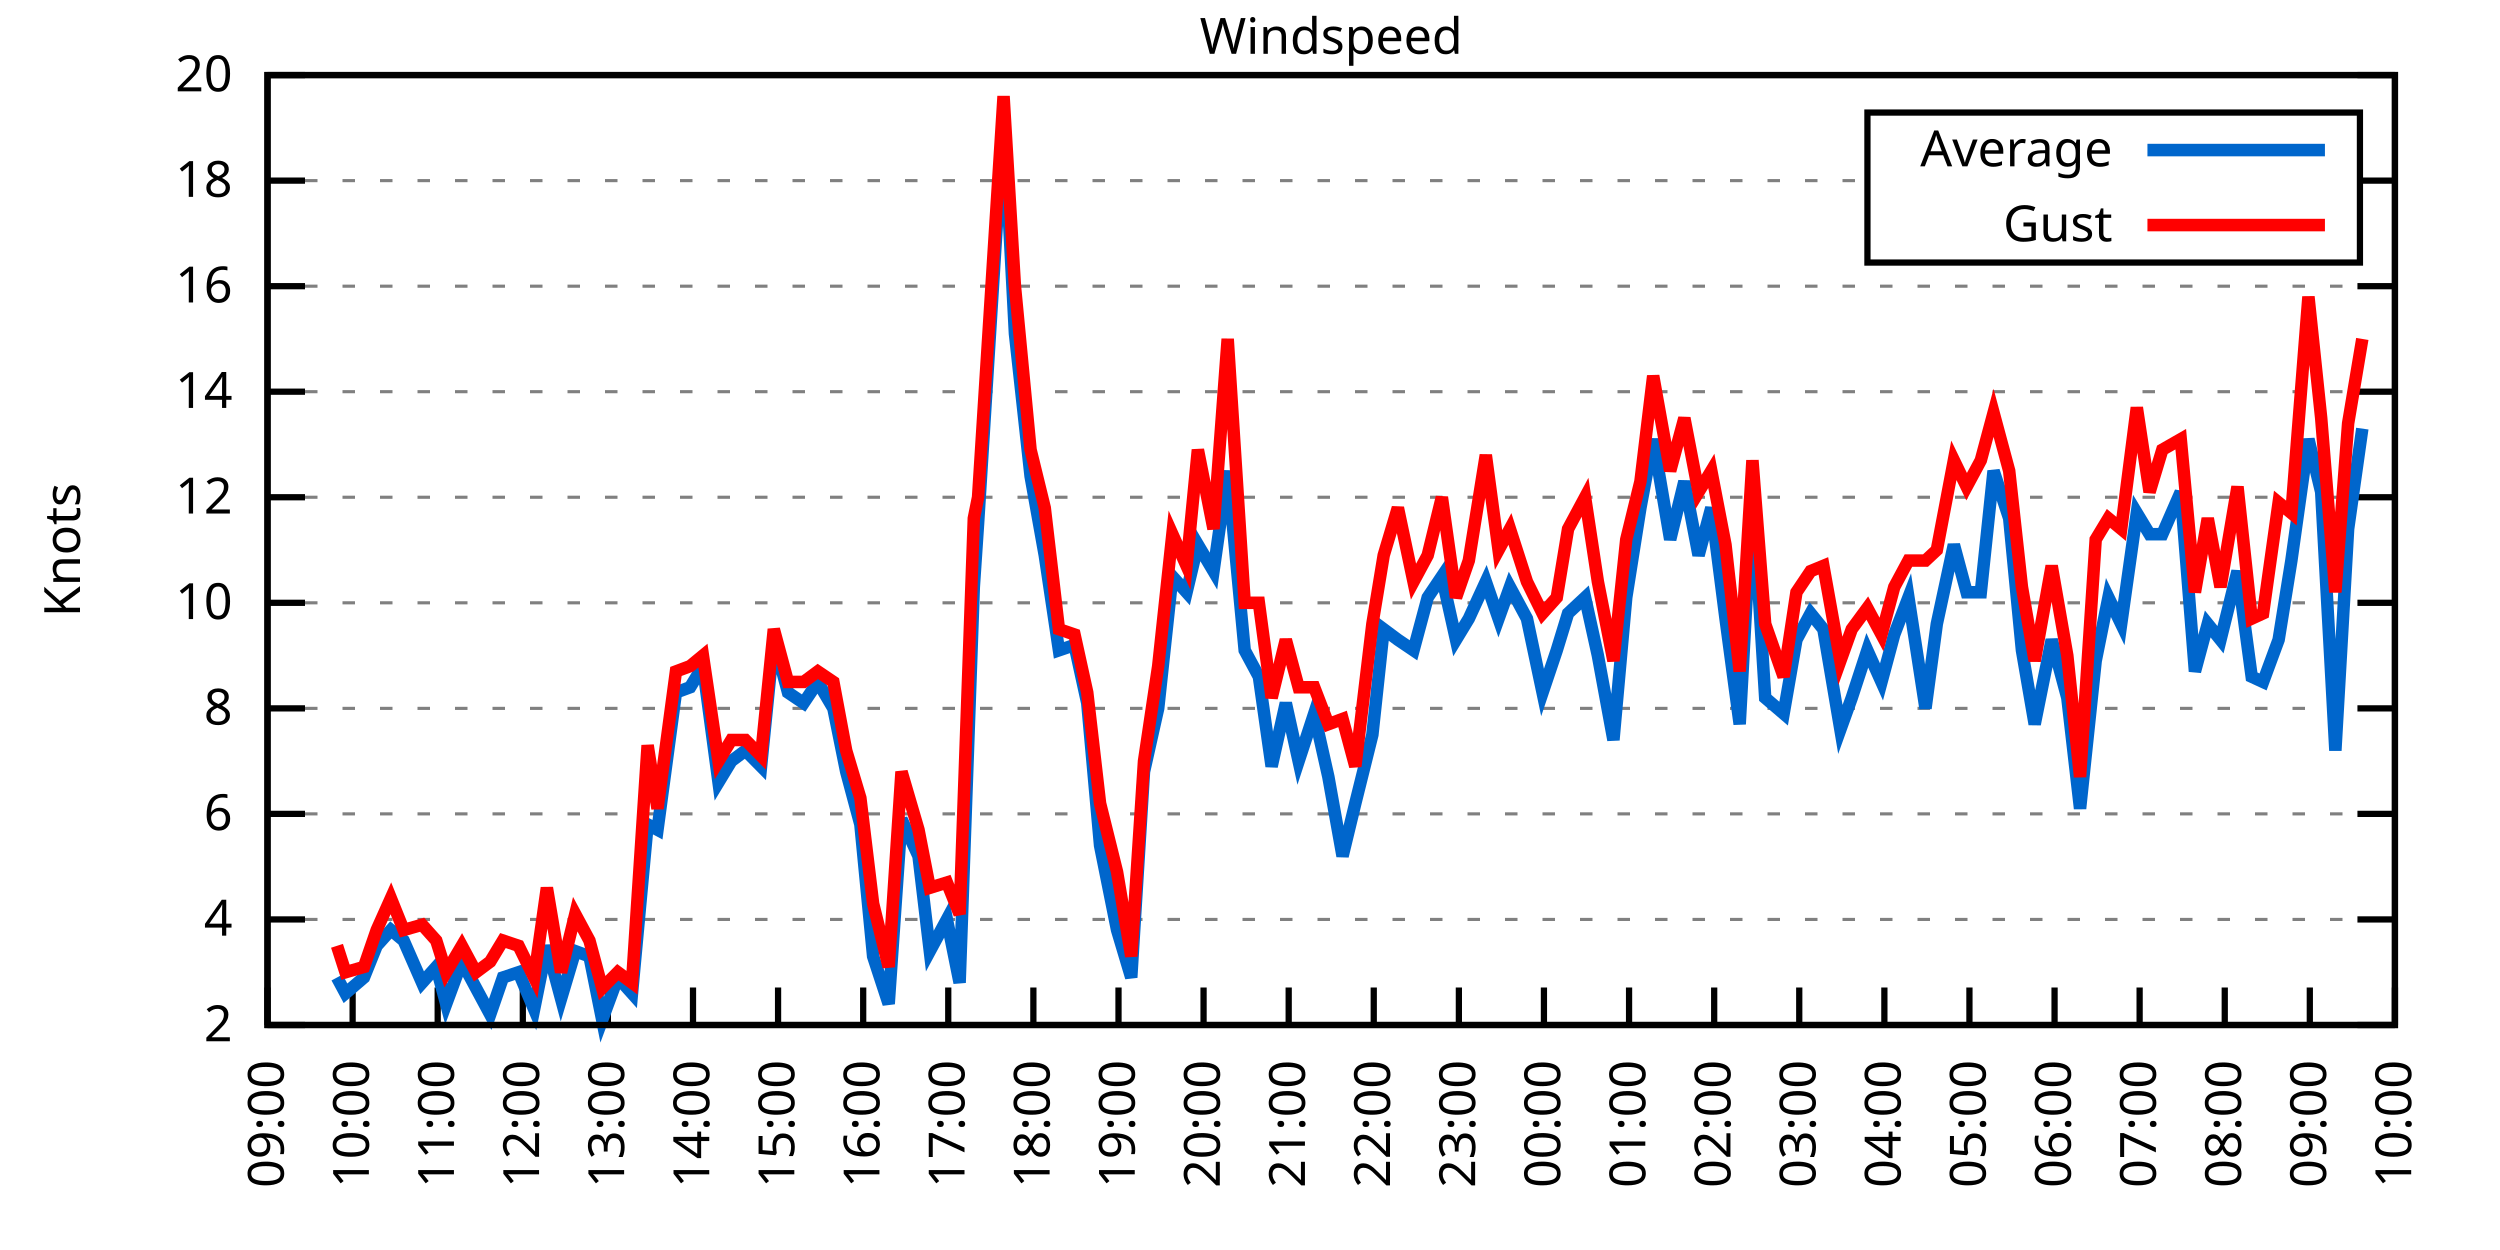
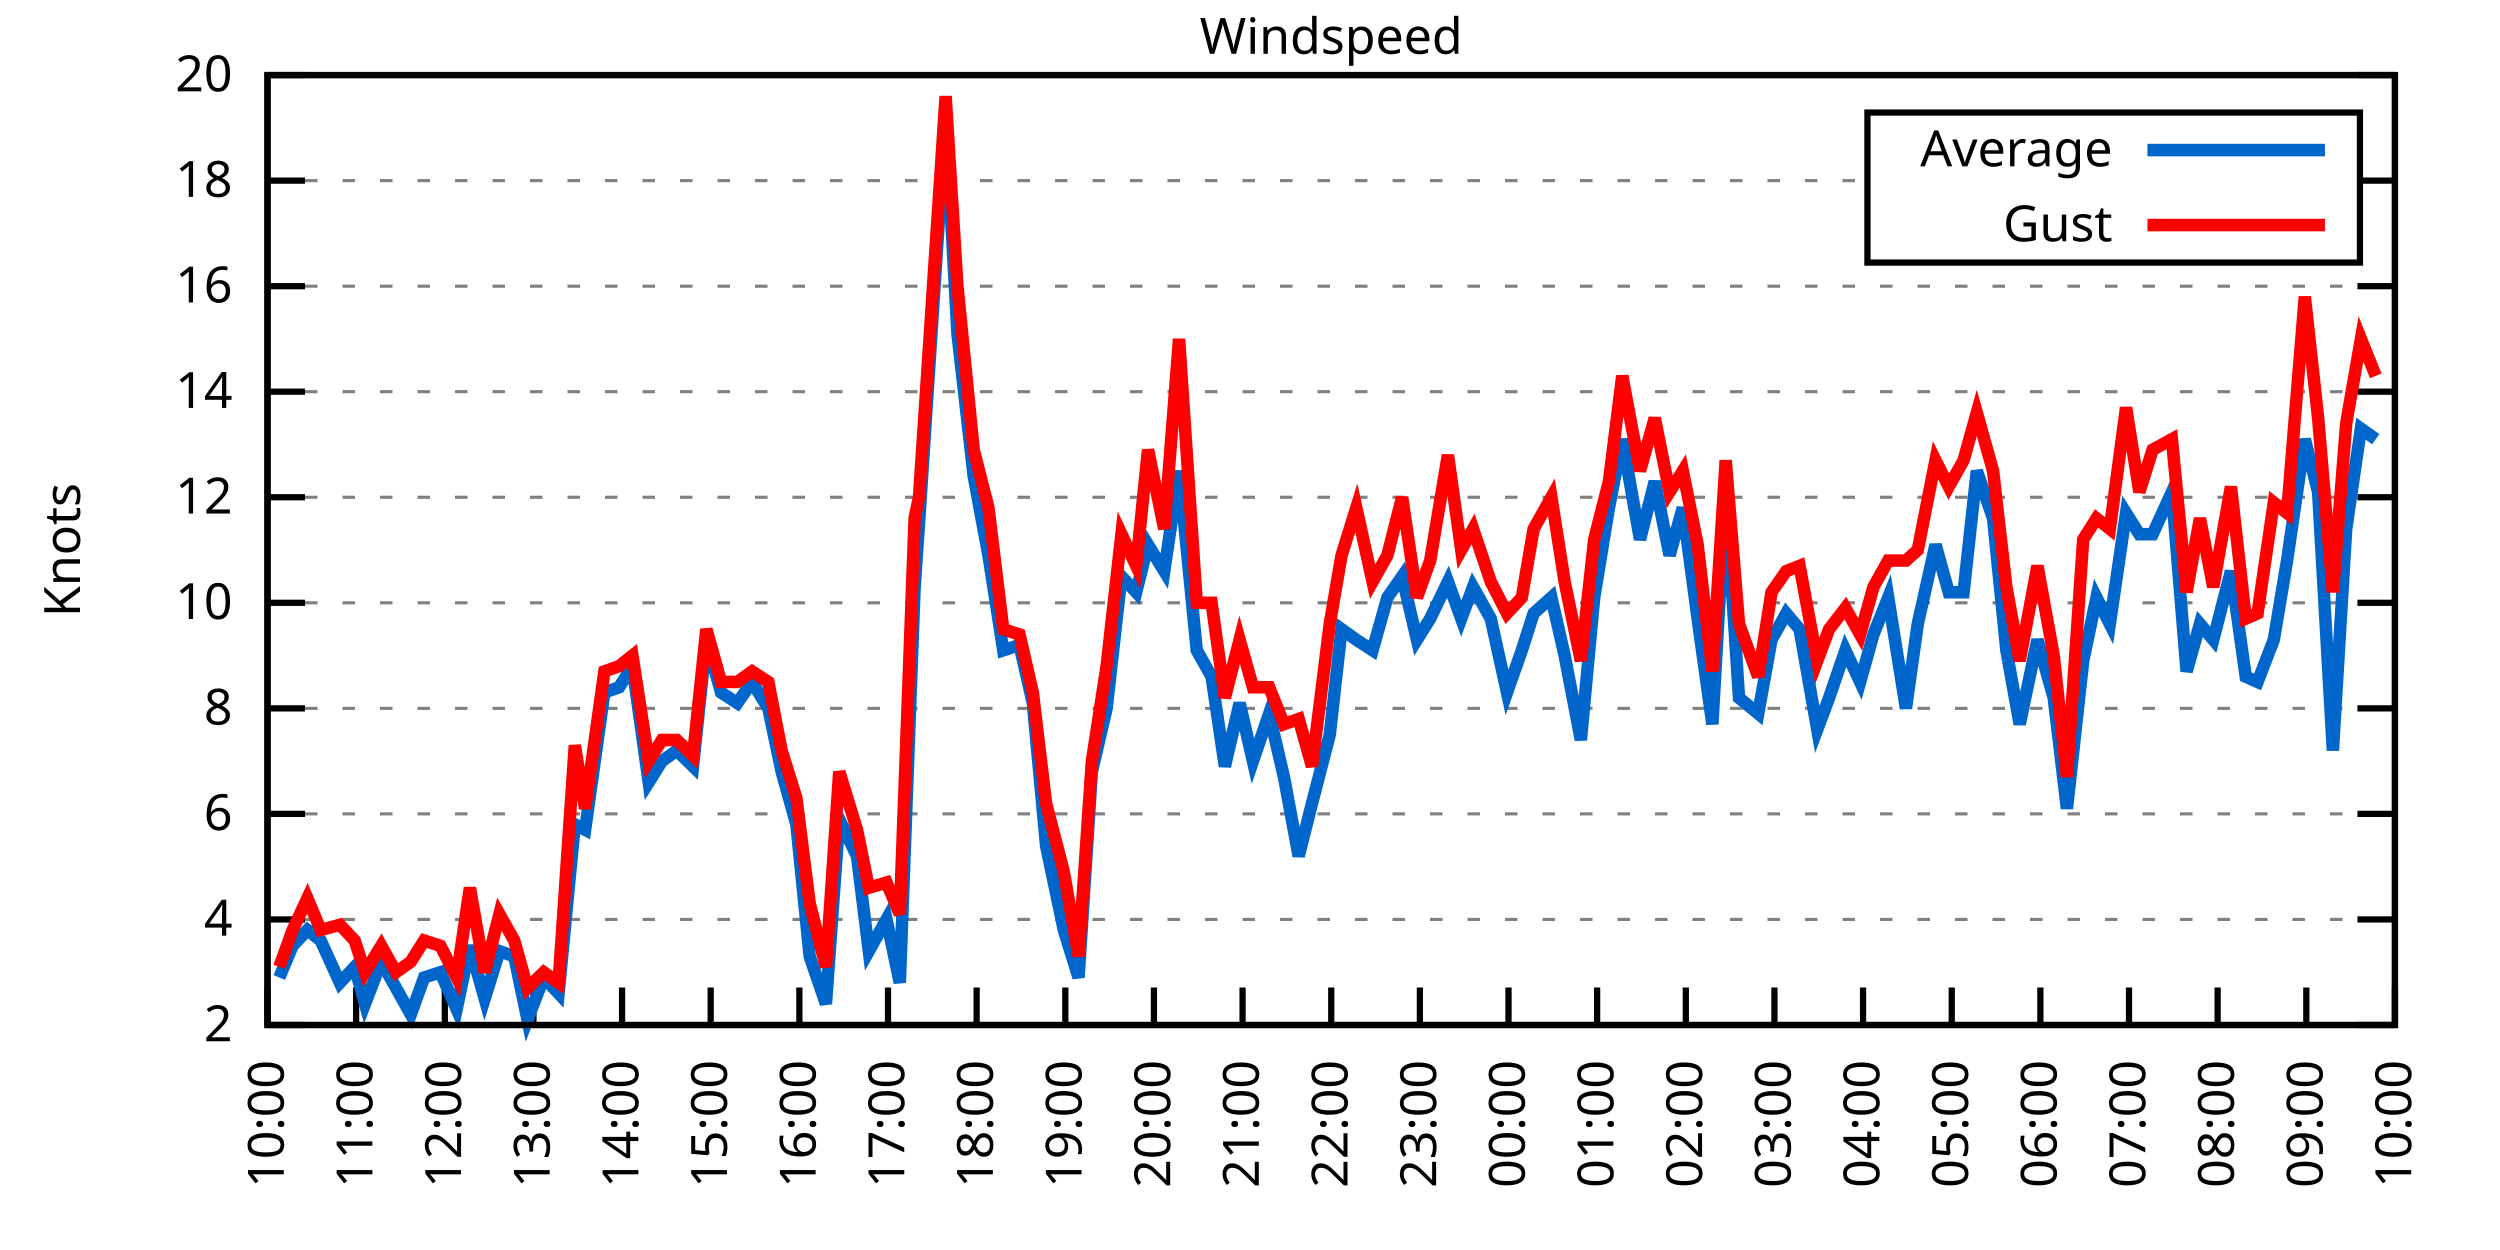
<svg xmlns="http://www.w3.org/2000/svg" xmlns:xlink="http://www.w3.org/1999/xlink" width="400" height="200" viewBox="0 0 400 200">
  <g id="gnuplot_canvas">
    <rect x="0" y="0" width="400" height="200" fill="none" />
    <defs>
      <circle id="gpDot" r="0.5" stroke-width="0.5" stroke="currentColor" />
      <path id="gpPt0" stroke-width="0.333" stroke="currentColor" d="M-1,0 h2 M0,-1 v2" />
      <path id="gpPt1" stroke-width="0.333" stroke="currentColor" d="M-1,-1 L1,1 M1,-1 L-1,1" />
      <path id="gpPt2" stroke-width="0.333" stroke="currentColor" d="M-1,0 L1,0 M0,-1 L0,1 M-1,-1 L1,1 M-1,1 L1,-1" />
      <rect id="gpPt3" stroke-width="0.333" stroke="currentColor" x="-1" y="-1" width="2" height="2" />
      <rect id="gpPt4" stroke-width="0.333" stroke="currentColor" fill="currentColor" x="-1" y="-1" width="2" height="2" />
      <circle id="gpPt5" stroke-width="0.333" stroke="currentColor" cx="0" cy="0" r="1" />
      <use xlink:href="#gpPt5" id="gpPt6" fill="currentColor" stroke="none" />
      <path id="gpPt7" stroke-width="0.333" stroke="currentColor" d="M0,-1.33 L-1.33,0.67 L1.33,0.67 z" />
      <use xlink:href="#gpPt7" id="gpPt8" fill="currentColor" stroke="none" />
      <use xlink:href="#gpPt7" id="gpPt9" stroke="currentColor" transform="rotate(180)" />
      <use xlink:href="#gpPt9" id="gpPt10" fill="currentColor" stroke="none" />
      <use xlink:href="#gpPt3" id="gpPt11" stroke="currentColor" transform="rotate(45)" />
      <use xlink:href="#gpPt11" id="gpPt12" fill="currentColor" stroke="none" />
      <path id="gpPt13" stroke-width="0.333" stroke="currentColor" d="M0,1.330 L1.265,0.411 L0.782,-1.067 L-0.782,-1.076 L-1.265,0.411 z" />
      <use xlink:href="#gpPt13" id="gpPt14" fill="currentColor" stroke="none" />
      <filter id="textbox" filterUnits="objectBoundingBox" x="0" y="0" height="1" width="1">
        <feFlood flood-color="white" flood-opacity="1" result="bgnd" />
        <feComposite in="SourceGraphic" in2="bgnd" operator="atop" />
      </filter>
      <filter id="greybox" filterUnits="objectBoundingBox" x="0" y="0" height="1" width="1">
        <feFlood flood-color="lightgrey" flood-opacity="1" result="grey" />
        <feComposite in="SourceGraphic" in2="grey" operator="atop" />
      </filter>
    </defs>
    <g fill="none" color="white" stroke="currentColor" stroke-width="1.00" stroke-linecap="butt" stroke-linejoin="miter">
</g>
    <g fill="none" color="black" stroke="currentColor" stroke-width="1.00" stroke-linecap="butt" stroke-linejoin="miter">
      <g stroke="none" shape-rendering="crispEdges">
        <polygon fill="rgb(255, 255, 255)" points="42.80,164.00 383.18,164.00 383.18,12.02 42.80,12.02 " />
      </g>
    </g>
    <g fill="none" color="black" stroke="currentColor" stroke-width="1.00" stroke-linecap="butt" stroke-linejoin="miter">
</g>
    <g fill="none" color="black" stroke="black" stroke-width="0.50" stroke-linecap="butt" stroke-linejoin="miter">
</g>
    <g fill="none" color="gray" stroke="currentColor" stroke-width="0.50" stroke-linecap="butt" stroke-linejoin="miter">
      <path stroke="gray" stroke-dasharray="2,4" class="gridline" d="M42.80,164.00 L383.19,164.00  " />
    </g>
    <g fill="none" color="gray" stroke="gray" stroke-width="1.00" stroke-linecap="butt" stroke-linejoin="miter">
</g>
    <g fill="none" color="black" stroke="currentColor" stroke-width="1.00" stroke-linecap="butt" stroke-linejoin="miter">
      <path stroke="black" d="M42.80,164.00 L48.80,164.00 M383.19,164.00 L377.19,164.00  " />
      <g transform="translate(37.20,166.60)" stroke="none" fill="black" font-family="Sans" font-size="8.00" text-anchor="end">
        <text>
          <tspan font-family="Sans"> 2</tspan>
        </text>
      </g>
    </g>
    <g fill="none" color="black" stroke="currentColor" stroke-width="1.00" stroke-linecap="butt" stroke-linejoin="miter">
</g>
    <g fill="none" color="black" stroke="black" stroke-width="0.50" stroke-linecap="butt" stroke-linejoin="miter">
</g>
    <g fill="none" color="gray" stroke="currentColor" stroke-width="0.50" stroke-linecap="butt" stroke-linejoin="miter">
      <path stroke="gray" stroke-dasharray="2,4" class="gridline" d="M42.80,147.11 L383.19,147.11  " />
    </g>
    <g fill="none" color="gray" stroke="gray" stroke-width="1.00" stroke-linecap="butt" stroke-linejoin="miter">
</g>
    <g fill="none" color="black" stroke="currentColor" stroke-width="1.00" stroke-linecap="butt" stroke-linejoin="miter">
      <path stroke="black" d="M42.80,147.11 L48.80,147.11 M383.19,147.11 L377.19,147.11  " />
      <g transform="translate(37.20,149.71)" stroke="none" fill="black" font-family="Sans" font-size="8.00" text-anchor="end">
        <text>
          <tspan font-family="Sans"> 4</tspan>
        </text>
      </g>
    </g>
    <g fill="none" color="black" stroke="currentColor" stroke-width="1.00" stroke-linecap="butt" stroke-linejoin="miter">
</g>
    <g fill="none" color="black" stroke="black" stroke-width="0.50" stroke-linecap="butt" stroke-linejoin="miter">
</g>
    <g fill="none" color="gray" stroke="currentColor" stroke-width="0.50" stroke-linecap="butt" stroke-linejoin="miter">
      <path stroke="gray" stroke-dasharray="2,4" class="gridline" d="M42.80,130.22 L383.19,130.22  " />
    </g>
    <g fill="none" color="gray" stroke="gray" stroke-width="1.00" stroke-linecap="butt" stroke-linejoin="miter">
</g>
    <g fill="none" color="black" stroke="currentColor" stroke-width="1.00" stroke-linecap="butt" stroke-linejoin="miter">
      <path stroke="black" d="M42.80,130.22 L48.80,130.22 M383.19,130.22 L377.19,130.22  " />
      <g transform="translate(37.20,132.82)" stroke="none" fill="black" font-family="Sans" font-size="8.00" text-anchor="end">
        <text>
          <tspan font-family="Sans"> 6</tspan>
        </text>
      </g>
    </g>
    <g fill="none" color="black" stroke="currentColor" stroke-width="1.00" stroke-linecap="butt" stroke-linejoin="miter">
</g>
    <g fill="none" color="black" stroke="black" stroke-width="0.50" stroke-linecap="butt" stroke-linejoin="miter">
</g>
    <g fill="none" color="gray" stroke="currentColor" stroke-width="0.50" stroke-linecap="butt" stroke-linejoin="miter">
      <path stroke="gray" stroke-dasharray="2,4" class="gridline" d="M42.80,113.34 L383.19,113.34  " />
    </g>
    <g fill="none" color="gray" stroke="gray" stroke-width="1.00" stroke-linecap="butt" stroke-linejoin="miter">
</g>
    <g fill="none" color="black" stroke="currentColor" stroke-width="1.00" stroke-linecap="butt" stroke-linejoin="miter">
      <path stroke="black" d="M42.80,113.34 L48.80,113.34 M383.19,113.34 L377.19,113.34  " />
      <g transform="translate(37.20,115.94)" stroke="none" fill="black" font-family="Sans" font-size="8.00" text-anchor="end">
        <text>
          <tspan font-family="Sans"> 8</tspan>
        </text>
      </g>
    </g>
    <g fill="none" color="black" stroke="currentColor" stroke-width="1.00" stroke-linecap="butt" stroke-linejoin="miter">
</g>
    <g fill="none" color="black" stroke="black" stroke-width="0.50" stroke-linecap="butt" stroke-linejoin="miter">
</g>
    <g fill="none" color="gray" stroke="currentColor" stroke-width="0.50" stroke-linecap="butt" stroke-linejoin="miter">
      <path stroke="gray" stroke-dasharray="2,4" class="gridline" d="M42.80,96.45 L383.19,96.45  " />
    </g>
    <g fill="none" color="gray" stroke="gray" stroke-width="1.00" stroke-linecap="butt" stroke-linejoin="miter">
</g>
    <g fill="none" color="black" stroke="currentColor" stroke-width="1.00" stroke-linecap="butt" stroke-linejoin="miter">
      <path stroke="black" d="M42.80,96.45 L48.80,96.45 M383.19,96.45 L377.19,96.45  " />
      <g transform="translate(37.20,99.05)" stroke="none" fill="black" font-family="Sans" font-size="8.00" text-anchor="end">
        <text>
          <tspan font-family="Sans"> 10</tspan>
        </text>
      </g>
    </g>
    <g fill="none" color="black" stroke="currentColor" stroke-width="1.00" stroke-linecap="butt" stroke-linejoin="miter">
</g>
    <g fill="none" color="black" stroke="black" stroke-width="0.50" stroke-linecap="butt" stroke-linejoin="miter">
</g>
    <g fill="none" color="gray" stroke="currentColor" stroke-width="0.50" stroke-linecap="butt" stroke-linejoin="miter">
      <path stroke="gray" stroke-dasharray="2,4" class="gridline" d="M42.80,79.56 L383.19,79.56  " />
    </g>
    <g fill="none" color="gray" stroke="gray" stroke-width="1.00" stroke-linecap="butt" stroke-linejoin="miter">
</g>
    <g fill="none" color="black" stroke="currentColor" stroke-width="1.00" stroke-linecap="butt" stroke-linejoin="miter">
      <path stroke="black" d="M42.80,79.56 L48.80,79.56 M383.19,79.56 L377.19,79.56  " />
      <g transform="translate(37.20,82.16)" stroke="none" fill="black" font-family="Sans" font-size="8.00" text-anchor="end">
        <text>
          <tspan font-family="Sans"> 12</tspan>
        </text>
      </g>
    </g>
    <g fill="none" color="black" stroke="currentColor" stroke-width="1.00" stroke-linecap="butt" stroke-linejoin="miter">
</g>
    <g fill="none" color="black" stroke="black" stroke-width="0.50" stroke-linecap="butt" stroke-linejoin="miter">
</g>
    <g fill="none" color="gray" stroke="currentColor" stroke-width="0.50" stroke-linecap="butt" stroke-linejoin="miter">
      <path stroke="gray" stroke-dasharray="2,4" class="gridline" d="M42.80,62.67 L383.19,62.67  " />
    </g>
    <g fill="none" color="gray" stroke="gray" stroke-width="1.00" stroke-linecap="butt" stroke-linejoin="miter">
</g>
    <g fill="none" color="black" stroke="currentColor" stroke-width="1.00" stroke-linecap="butt" stroke-linejoin="miter">
      <path stroke="black" d="M42.80,62.67 L48.80,62.67 M383.19,62.67 L377.19,62.67  " />
      <g transform="translate(37.20,65.27)" stroke="none" fill="black" font-family="Sans" font-size="8.00" text-anchor="end">
        <text>
          <tspan font-family="Sans"> 14</tspan>
        </text>
      </g>
    </g>
    <g fill="none" color="black" stroke="currentColor" stroke-width="1.00" stroke-linecap="butt" stroke-linejoin="miter">
</g>
    <g fill="none" color="black" stroke="black" stroke-width="0.50" stroke-linecap="butt" stroke-linejoin="miter">
</g>
    <g fill="none" color="gray" stroke="currentColor" stroke-width="0.50" stroke-linecap="butt" stroke-linejoin="miter">
      <path stroke="gray" stroke-dasharray="2,4" class="gridline" d="M42.80,45.79 L383.19,45.79  " />
    </g>
    <g fill="none" color="gray" stroke="gray" stroke-width="1.00" stroke-linecap="butt" stroke-linejoin="miter">
</g>
    <g fill="none" color="black" stroke="currentColor" stroke-width="1.00" stroke-linecap="butt" stroke-linejoin="miter">
      <path stroke="black" d="M42.80,45.79 L48.80,45.79 M383.19,45.79 L377.19,45.79  " />
      <g transform="translate(37.20,48.39)" stroke="none" fill="black" font-family="Sans" font-size="8.00" text-anchor="end">
        <text>
          <tspan font-family="Sans"> 16</tspan>
        </text>
      </g>
    </g>
    <g fill="none" color="black" stroke="currentColor" stroke-width="1.00" stroke-linecap="butt" stroke-linejoin="miter">
</g>
    <g fill="none" color="black" stroke="black" stroke-width="0.50" stroke-linecap="butt" stroke-linejoin="miter">
</g>
    <g fill="none" color="gray" stroke="currentColor" stroke-width="0.50" stroke-linecap="butt" stroke-linejoin="miter">
      <path stroke="gray" stroke-dasharray="2,4" class="gridline" d="M42.80,28.90 L298.79,28.90 M377.59,28.90 L383.19,28.90  " />
    </g>
    <g fill="none" color="gray" stroke="gray" stroke-width="1.00" stroke-linecap="butt" stroke-linejoin="miter">
</g>
    <g fill="none" color="black" stroke="currentColor" stroke-width="1.00" stroke-linecap="butt" stroke-linejoin="miter">
      <path stroke="black" d="M42.80,28.90 L48.80,28.90 M383.19,28.90 L377.19,28.90  " />
      <g transform="translate(37.20,31.50)" stroke="none" fill="black" font-family="Sans" font-size="8.00" text-anchor="end">
        <text>
          <tspan font-family="Sans"> 18</tspan>
        </text>
      </g>
    </g>
    <g fill="none" color="black" stroke="currentColor" stroke-width="1.00" stroke-linecap="butt" stroke-linejoin="miter">
</g>
    <g fill="none" color="black" stroke="black" stroke-width="0.50" stroke-linecap="butt" stroke-linejoin="miter">
</g>
    <g fill="none" color="gray" stroke="currentColor" stroke-width="0.50" stroke-linecap="butt" stroke-linejoin="miter">
      <path stroke="gray" stroke-dasharray="2,4" class="gridline" d="M42.80,12.01 L383.19,12.01  " />
    </g>
    <g fill="none" color="gray" stroke="gray" stroke-width="1.00" stroke-linecap="butt" stroke-linejoin="miter">
</g>
    <g fill="none" color="black" stroke="currentColor" stroke-width="1.00" stroke-linecap="butt" stroke-linejoin="miter">
      <path stroke="black" d="M42.80,12.01 L48.80,12.01 M383.19,12.01 L377.19,12.01  " />
      <g transform="translate(37.20,14.61)" stroke="none" fill="black" font-family="Sans" font-size="8.00" text-anchor="end">
        <text>
          <tspan font-family="Sans"> 20</tspan>
        </text>
      </g>
    </g>
    <g fill="none" color="black" stroke="currentColor" stroke-width="1.00" stroke-linecap="butt" stroke-linejoin="miter">
      <path stroke="black" d="M42.80,164.00 L42.80,158.00  " />
      <g transform="translate(45.40,169.60) rotate(270.00)" stroke="none" fill="black" font-family="Sans" font-size="8.00" text-anchor="end">
        <text>
-           <tspan font-family="Sans">09:00</tspan>
-         </text>
-       </g>
-     </g>
-     <g fill="none" color="black" stroke="currentColor" stroke-width="1.00" stroke-linecap="butt" stroke-linejoin="miter">
-       <path stroke="black" d="M56.42,164.00 L56.42,158.00  " />
-       <g transform="translate(59.02,169.60) rotate(270.00)" stroke="none" fill="black" font-family="Sans" font-size="8.00" text-anchor="end">
-         <text>
          <tspan font-family="Sans">10:00</tspan>
        </text>
      </g>
    </g>
    <g fill="none" color="black" stroke="currentColor" stroke-width="1.00" stroke-linecap="butt" stroke-linejoin="miter">
-       <path stroke="black" d="M70.03,164.00 L70.03,158.00  " />
-       <g transform="translate(72.63,169.60) rotate(270.00)" stroke="none" fill="black" font-family="Sans" font-size="8.00" text-anchor="end">
+       <path stroke="black" d="M56.98,164.00 L56.98,158.00  " />
+       <g transform="translate(59.58,169.60) rotate(270.00)" stroke="none" fill="black" font-family="Sans" font-size="8.00" text-anchor="end">
        <text>
          <tspan font-family="Sans">11:00</tspan>
        </text>
      </g>
    </g>
    <g fill="none" color="black" stroke="currentColor" stroke-width="1.00" stroke-linecap="butt" stroke-linejoin="miter">
-       <path stroke="black" d="M83.65,164.00 L83.65,158.00  " />
-       <g transform="translate(86.25,169.60) rotate(270.00)" stroke="none" fill="black" font-family="Sans" font-size="8.00" text-anchor="end">
+       <path stroke="black" d="M71.17,164.00 L71.17,158.00  " />
+       <g transform="translate(73.77,169.60) rotate(270.00)" stroke="none" fill="black" font-family="Sans" font-size="8.00" text-anchor="end">
        <text>
          <tspan font-family="Sans">12:00</tspan>
        </text>
      </g>
    </g>
    <g fill="none" color="black" stroke="currentColor" stroke-width="1.00" stroke-linecap="butt" stroke-linejoin="miter">
-       <path stroke="black" d="M97.26,164.00 L97.26,158.00  " />
-       <g transform="translate(99.86,169.60) rotate(270.00)" stroke="none" fill="black" font-family="Sans" font-size="8.00" text-anchor="end">
+       <path stroke="black" d="M85.35,164.00 L85.35,158.00  " />
+       <g transform="translate(87.95,169.60) rotate(270.00)" stroke="none" fill="black" font-family="Sans" font-size="8.00" text-anchor="end">
        <text>
          <tspan font-family="Sans">13:00</tspan>
        </text>
      </g>
    </g>
    <g fill="none" color="black" stroke="currentColor" stroke-width="1.00" stroke-linecap="butt" stroke-linejoin="miter">
-       <path stroke="black" d="M110.88,164.00 L110.88,158.00  " />
-       <g transform="translate(113.48,169.60) rotate(270.00)" stroke="none" fill="black" font-family="Sans" font-size="8.00" text-anchor="end">
+       <path stroke="black" d="M99.53,164.00 L99.53,158.00  " />
+       <g transform="translate(102.13,169.60) rotate(270.00)" stroke="none" fill="black" font-family="Sans" font-size="8.00" text-anchor="end">
        <text>
          <tspan font-family="Sans">14:00</tspan>
        </text>
      </g>
    </g>
    <g fill="none" color="black" stroke="currentColor" stroke-width="1.00" stroke-linecap="butt" stroke-linejoin="miter">
-       <path stroke="black" d="M124.49,164.00 L124.49,158.00  " />
-       <g transform="translate(127.09,169.60) rotate(270.00)" stroke="none" fill="black" font-family="Sans" font-size="8.00" text-anchor="end">
+       <path stroke="black" d="M113.71,164.00 L113.71,158.00  " />
+       <g transform="translate(116.31,169.60) rotate(270.00)" stroke="none" fill="black" font-family="Sans" font-size="8.00" text-anchor="end">
        <text>
          <tspan font-family="Sans">15:00</tspan>
        </text>
      </g>
    </g>
    <g fill="none" color="black" stroke="currentColor" stroke-width="1.00" stroke-linecap="butt" stroke-linejoin="miter">
-       <path stroke="black" d="M138.11,164.00 L138.11,158.00  " />
-       <g transform="translate(140.71,169.60) rotate(270.00)" stroke="none" fill="black" font-family="Sans" font-size="8.00" text-anchor="end">
+       <path stroke="black" d="M127.90,164.00 L127.90,158.00  " />
+       <g transform="translate(130.50,169.60) rotate(270.00)" stroke="none" fill="black" font-family="Sans" font-size="8.00" text-anchor="end">
        <text>
          <tspan font-family="Sans">16:00</tspan>
        </text>
      </g>
    </g>
    <g fill="none" color="black" stroke="currentColor" stroke-width="1.00" stroke-linecap="butt" stroke-linejoin="miter">
-       <path stroke="black" d="M151.72,164.00 L151.72,158.00  " />
-       <g transform="translate(154.32,169.60) rotate(270.00)" stroke="none" fill="black" font-family="Sans" font-size="8.00" text-anchor="end">
+       <path stroke="black" d="M142.08,164.00 L142.08,158.00  " />
+       <g transform="translate(144.68,169.60) rotate(270.00)" stroke="none" fill="black" font-family="Sans" font-size="8.00" text-anchor="end">
        <text>
          <tspan font-family="Sans">17:00</tspan>
        </text>
      </g>
    </g>
    <g fill="none" color="black" stroke="currentColor" stroke-width="1.00" stroke-linecap="butt" stroke-linejoin="miter">
-       <path stroke="black" d="M165.34,164.00 L165.34,158.00  " />
-       <g transform="translate(167.94,169.60) rotate(270.00)" stroke="none" fill="black" font-family="Sans" font-size="8.00" text-anchor="end">
+       <path stroke="black" d="M156.26,164.00 L156.26,158.00  " />
+       <g transform="translate(158.86,169.60) rotate(270.00)" stroke="none" fill="black" font-family="Sans" font-size="8.00" text-anchor="end">
        <text>
          <tspan font-family="Sans">18:00</tspan>
        </text>
      </g>
    </g>
    <g fill="none" color="black" stroke="currentColor" stroke-width="1.00" stroke-linecap="butt" stroke-linejoin="miter">
-       <path stroke="black" d="M178.96,164.00 L178.96,158.00  " />
-       <g transform="translate(181.56,169.60) rotate(270.00)" stroke="none" fill="black" font-family="Sans" font-size="8.00" text-anchor="end">
+       <path stroke="black" d="M170.45,164.00 L170.45,158.00  " />
+       <g transform="translate(173.05,169.60) rotate(270.00)" stroke="none" fill="black" font-family="Sans" font-size="8.00" text-anchor="end">
        <text>
          <tspan font-family="Sans">19:00</tspan>
        </text>
      </g>
    </g>
    <g fill="none" color="black" stroke="currentColor" stroke-width="1.00" stroke-linecap="butt" stroke-linejoin="miter">
-       <path stroke="black" d="M192.57,164.00 L192.57,158.00  " />
-       <g transform="translate(195.17,169.60) rotate(270.00)" stroke="none" fill="black" font-family="Sans" font-size="8.00" text-anchor="end">
+       <path stroke="black" d="M184.63,164.00 L184.63,158.00  " />
+       <g transform="translate(187.23,169.60) rotate(270.00)" stroke="none" fill="black" font-family="Sans" font-size="8.00" text-anchor="end">
        <text>
          <tspan font-family="Sans">20:00</tspan>
        </text>
      </g>
    </g>
    <g fill="none" color="black" stroke="currentColor" stroke-width="1.00" stroke-linecap="butt" stroke-linejoin="miter">
-       <path stroke="black" d="M206.19,164.00 L206.19,158.00  " />
-       <g transform="translate(208.79,169.60) rotate(270.00)" stroke="none" fill="black" font-family="Sans" font-size="8.00" text-anchor="end">
+       <path stroke="black" d="M198.81,164.00 L198.81,158.00  " />
+       <g transform="translate(201.41,169.60) rotate(270.00)" stroke="none" fill="black" font-family="Sans" font-size="8.00" text-anchor="end">
        <text>
          <tspan font-family="Sans">21:00</tspan>
        </text>
      </g>
    </g>
    <g fill="none" color="black" stroke="currentColor" stroke-width="1.00" stroke-linecap="butt" stroke-linejoin="miter">
-       <path stroke="black" d="M219.80,164.00 L219.80,158.00  " />
-       <g transform="translate(222.40,169.60) rotate(270.00)" stroke="none" fill="black" font-family="Sans" font-size="8.00" text-anchor="end">
+       <path stroke="black" d="M213.00,164.00 L213.00,158.00  " />
+       <g transform="translate(215.60,169.60) rotate(270.00)" stroke="none" fill="black" font-family="Sans" font-size="8.00" text-anchor="end">
        <text>
          <tspan font-family="Sans">22:00</tspan>
        </text>
      </g>
    </g>
    <g fill="none" color="black" stroke="currentColor" stroke-width="1.00" stroke-linecap="butt" stroke-linejoin="miter">
-       <path stroke="black" d="M233.42,164.00 L233.42,158.00  " />
-       <g transform="translate(236.02,169.60) rotate(270.00)" stroke="none" fill="black" font-family="Sans" font-size="8.00" text-anchor="end">
+       <path stroke="black" d="M227.18,164.00 L227.18,158.00  " />
+       <g transform="translate(229.78,169.60) rotate(270.00)" stroke="none" fill="black" font-family="Sans" font-size="8.00" text-anchor="end">
        <text>
          <tspan font-family="Sans">23:00</tspan>
        </text>
      </g>
    </g>
    <g fill="none" color="black" stroke="currentColor" stroke-width="1.00" stroke-linecap="butt" stroke-linejoin="miter">
-       <path stroke="black" d="M247.03,164.00 L247.03,158.00  " />
-       <g transform="translate(249.63,169.60) rotate(270.00)" stroke="none" fill="black" font-family="Sans" font-size="8.00" text-anchor="end">
+       <path stroke="black" d="M241.36,164.00 L241.36,158.00  " />
+       <g transform="translate(243.96,169.60) rotate(270.00)" stroke="none" fill="black" font-family="Sans" font-size="8.00" text-anchor="end">
        <text>
          <tspan font-family="Sans">00:00</tspan>
        </text>
      </g>
    </g>
    <g fill="none" color="black" stroke="currentColor" stroke-width="1.00" stroke-linecap="butt" stroke-linejoin="miter">
-       <path stroke="black" d="M260.65,164.00 L260.65,158.00  " />
-       <g transform="translate(263.25,169.60) rotate(270.00)" stroke="none" fill="black" font-family="Sans" font-size="8.00" text-anchor="end">
+       <path stroke="black" d="M255.54,164.00 L255.54,158.00  " />
+       <g transform="translate(258.14,169.60) rotate(270.00)" stroke="none" fill="black" font-family="Sans" font-size="8.00" text-anchor="end">
        <text>
          <tspan font-family="Sans">01:00</tspan>
        </text>
      </g>
    </g>
    <g fill="none" color="black" stroke="currentColor" stroke-width="1.00" stroke-linecap="butt" stroke-linejoin="miter">
-       <path stroke="black" d="M274.27,164.00 L274.27,158.00  " />
-       <g transform="translate(276.87,169.60) rotate(270.00)" stroke="none" fill="black" font-family="Sans" font-size="8.00" text-anchor="end">
+       <path stroke="black" d="M269.73,164.00 L269.73,158.00  " />
+       <g transform="translate(272.33,169.60) rotate(270.00)" stroke="none" fill="black" font-family="Sans" font-size="8.00" text-anchor="end">
        <text>
          <tspan font-family="Sans">02:00</tspan>
        </text>
      </g>
    </g>
    <g fill="none" color="black" stroke="currentColor" stroke-width="1.00" stroke-linecap="butt" stroke-linejoin="miter">
-       <path stroke="black" d="M287.88,164.00 L287.88,158.00  " />
-       <g transform="translate(290.48,169.60) rotate(270.00)" stroke="none" fill="black" font-family="Sans" font-size="8.00" text-anchor="end">
+       <path stroke="black" d="M283.91,164.00 L283.91,158.00  " />
+       <g transform="translate(286.51,169.60) rotate(270.00)" stroke="none" fill="black" font-family="Sans" font-size="8.00" text-anchor="end">
        <text>
          <tspan font-family="Sans">03:00</tspan>
        </text>
      </g>
    </g>
    <g fill="none" color="black" stroke="currentColor" stroke-width="1.00" stroke-linecap="butt" stroke-linejoin="miter">
-       <path stroke="black" d="M301.50,164.00 L301.50,158.00  " />
-       <g transform="translate(304.10,169.60) rotate(270.00)" stroke="none" fill="black" font-family="Sans" font-size="8.00" text-anchor="end">
+       <path stroke="black" d="M298.09,164.00 L298.09,158.00  " />
+       <g transform="translate(300.69,169.60) rotate(270.00)" stroke="none" fill="black" font-family="Sans" font-size="8.00" text-anchor="end">
        <text>
          <tspan font-family="Sans">04:00</tspan>
        </text>
      </g>
    </g>
    <g fill="none" color="black" stroke="currentColor" stroke-width="1.00" stroke-linecap="butt" stroke-linejoin="miter">
-       <path stroke="black" d="M315.11,164.00 L315.11,158.00  " />
-       <g transform="translate(317.71,169.60) rotate(270.00)" stroke="none" fill="black" font-family="Sans" font-size="8.00" text-anchor="end">
+       <path stroke="black" d="M312.28,164.00 L312.28,158.00  " />
+       <g transform="translate(314.88,169.60) rotate(270.00)" stroke="none" fill="black" font-family="Sans" font-size="8.00" text-anchor="end">
        <text>
          <tspan font-family="Sans">05:00</tspan>
        </text>
      </g>
    </g>
    <g fill="none" color="black" stroke="currentColor" stroke-width="1.00" stroke-linecap="butt" stroke-linejoin="miter">
-       <path stroke="black" d="M328.73,164.00 L328.73,158.00  " />
-       <g transform="translate(331.33,169.60) rotate(270.00)" stroke="none" fill="black" font-family="Sans" font-size="8.00" text-anchor="end">
+       <path stroke="black" d="M326.46,164.00 L326.46,158.00  " />
+       <g transform="translate(329.06,169.60) rotate(270.00)" stroke="none" fill="black" font-family="Sans" font-size="8.00" text-anchor="end">
        <text>
          <tspan font-family="Sans">06:00</tspan>
        </text>
      </g>
    </g>
    <g fill="none" color="black" stroke="currentColor" stroke-width="1.00" stroke-linecap="butt" stroke-linejoin="miter">
-       <path stroke="black" d="M342.34,164.00 L342.34,158.00  " />
-       <g transform="translate(344.94,169.60) rotate(270.00)" stroke="none" fill="black" font-family="Sans" font-size="8.00" text-anchor="end">
+       <path stroke="black" d="M340.64,164.00 L340.64,158.00  " />
+       <g transform="translate(343.24,169.60) rotate(270.00)" stroke="none" fill="black" font-family="Sans" font-size="8.00" text-anchor="end">
        <text>
          <tspan font-family="Sans">07:00</tspan>
        </text>
      </g>
    </g>
    <g fill="none" color="black" stroke="currentColor" stroke-width="1.00" stroke-linecap="butt" stroke-linejoin="miter">
-       <path stroke="black" d="M355.96,164.00 L355.96,158.00  " />
-       <g transform="translate(358.56,169.60) rotate(270.00)" stroke="none" fill="black" font-family="Sans" font-size="8.00" text-anchor="end">
+       <path stroke="black" d="M354.82,164.00 L354.82,158.00  " />
+       <g transform="translate(357.42,169.60) rotate(270.00)" stroke="none" fill="black" font-family="Sans" font-size="8.00" text-anchor="end">
        <text>
          <tspan font-family="Sans">08:00</tspan>
        </text>
      </g>
    </g>
    <g fill="none" color="black" stroke="currentColor" stroke-width="1.00" stroke-linecap="butt" stroke-linejoin="miter">
-       <path stroke="black" d="M369.57,164.00 L369.57,158.00  " />
-       <g transform="translate(372.17,169.60) rotate(270.00)" stroke="none" fill="black" font-family="Sans" font-size="8.00" text-anchor="end">
+       <path stroke="black" d="M369.01,164.00 L369.01,158.00  " />
+       <g transform="translate(371.61,169.60) rotate(270.00)" stroke="none" fill="black" font-family="Sans" font-size="8.00" text-anchor="end">
        <text>
          <tspan font-family="Sans">09:00</tspan>
        </text>
      </g>
    </g>
    <g fill="none" color="black" stroke="currentColor" stroke-width="1.00" stroke-linecap="butt" stroke-linejoin="miter">
      <path stroke="black" d="M383.19,164.00 L383.19,158.00  " />
      <g transform="translate(385.79,169.60) rotate(270.00)" stroke="none" fill="black" font-family="Sans" font-size="8.00" text-anchor="end">
        <text>
          <tspan font-family="Sans">10:00</tspan>
        </text>
      </g>
    </g>
    <g fill="none" color="black" stroke="currentColor" stroke-width="1.00" stroke-linecap="butt" stroke-linejoin="miter">
</g>
    <g fill="none" color="black" stroke="currentColor" stroke-width="1.00" stroke-linecap="butt" stroke-linejoin="miter">
      <path stroke="black" d="M42.80,12.01 L42.80,164.00 L383.19,164.00 L383.19,12.01 L42.80,12.01 Z  " />
    </g>
    <g fill="none" color="black" stroke="currentColor" stroke-width="1.00" stroke-linecap="butt" stroke-linejoin="miter">
</g>
    <g fill="none" color="black" stroke="currentColor" stroke-width="1.00" stroke-linecap="butt" stroke-linejoin="miter">
      <path stroke="black" d="M298.79,42.01 L298.79,18.01 L377.59,18.01 L377.59,42.01 L298.79,42.01 Z  " />
    </g>
    <g id="Windspeed_plot_1">
      <g fill="none" color="white" stroke="black" stroke-width="2.00" stroke-linecap="butt" stroke-linejoin="miter">
</g>
      <g fill="none" color="black" stroke="currentColor" stroke-width="2.00" stroke-linecap="butt" stroke-linejoin="miter">
        <g transform="translate(337.99,26.61)" stroke="none" fill="black" font-family="Sans" font-size="8.00" text-anchor="end">
          <text>
            <tspan font-family="Sans">Average</tspan>
          </text>
        </g>
      </g>
      <g fill="none" color="black" stroke="currentColor" stroke-width="2.00" stroke-linecap="butt" stroke-linejoin="miter">
-         <path stroke="rgb(  0, 102, 204)" d="M343.59,24.01 L371.99,24.01 M53.92,156.40 L55.28,158.93 L58.23,156.40 L60.27,151.33 L62.54,148.80 L64.58,150.49   L67.54,157.24 L69.80,154.71 L71.39,160.62 L73.89,153.87 L76.16,158.09 L78.43,162.31 L80.47,156.40 L82.97,155.56   L85.46,161.47 L87.50,151.33 L89.77,159.78 L92.04,152.18 L94.31,153.02 L96.35,163.16 L98.85,156.40 L101.12,158.93   L103.62,131.91 L105.20,132.76 L108.15,110.80 L110.42,109.96 L112.47,106.58 L114.96,125.16 L117.01,121.78 L119.27,120.09   L121.77,122.62 L123.81,102.36 L126.08,110.80 L128.58,112.49 L130.85,109.11 L133.34,113.34 L135.39,123.47 L137.66,131.91   L139.70,153.02 L142.19,160.62 L144.24,131.07 L146.96,136.98 L148.77,152.18 L151.50,147.11 L153.54,157.24 L155.81,93.92   L156.49,83.78 L160.57,18.77 L162.39,53.39 L164.89,76.18 L167.16,88.85 L169.43,104.05 L171.92,103.20 L173.96,112.49   L176.01,135.29 L178.73,148.80 L181.00,156.40 L183.04,123.47 L185.31,113.34 L187.58,92.23 L189.85,94.76 L191.66,87.16   L194.16,91.38 L196.43,75.34 L199.15,104.05 L201.42,108.27 L203.46,122.62 L205.73,112.49 L207.78,121.78 L210.27,114.18   L212.54,124.31 L214.81,136.98 L216.85,128.54 L219.58,117.56 L221.39,100.67 L223.66,102.36 L226.16,104.05 L228.43,95.60   L230.70,92.23 L232.96,102.36 L235.01,98.98 L237.73,93.07 L239.77,98.98 L241.59,93.92 L244.31,98.98 L246.81,110.80   L249.08,104.05 L250.89,98.14 L253.61,95.60 L255.66,104.89 L258.15,118.40 L260.20,95.60 L262.47,81.25 L264.51,70.27   L267.23,86.32 L269.50,77.03 L271.77,88.85 L273.81,81.25 L276.08,98.98 L278.35,115.87 L280.39,78.72 L282.43,111.65   L285.38,114.18 L287.43,102.36 L289.70,98.14 L291.74,100.67 L294.46,116.71 L296.28,111.65 L298.77,104.05 L301.04,109.11   L303.08,101.52 L305.35,95.60 L308.08,113.34 L309.89,99.83 L312.62,87.16 L314.66,94.76 L316.93,94.76 L318.97,75.34   L321.47,82.94 L323.51,104.05 L325.55,115.87 L328.27,102.36 L330.77,111.65 L332.81,129.38 L335.31,105.74 L337.35,95.60   L339.39,99.83 L341.89,82.09 L343.93,85.47 L345.97,85.47 L348.92,78.72 L351.19,107.43 L353.24,99.83 L355.28,102.36   L358.00,91.38 L360.27,108.27 L362.09,109.11 L364.58,102.36 L366.62,89.69 L369.35,70.27 L371.39,78.72 L373.66,120.09   L375.70,84.63 L377.97,68.58  " />
+         <path stroke="rgb(  0, 102, 204)" d="M343.59,24.01 L371.99,24.01 M44.69,156.40 L46.82,151.33 L49.18,148.80 L51.31,150.49 L54.38,157.24 L56.75,154.71   L58.40,160.62 L61.00,153.87 L63.37,158.09 L65.73,162.31 L67.86,156.40 L70.46,155.56 L73.06,161.47 L75.18,151.33   L77.55,159.78 L79.91,152.18 L82.28,153.02 L84.40,163.16 L87.00,156.40 L89.37,158.93 L91.97,131.91 L93.62,132.76   L96.70,110.80 L99.06,109.96 L101.19,106.58 L103.79,125.16 L105.91,121.78 L108.28,120.09 L110.88,122.62 L113.01,102.36   L115.37,110.80 L117.97,112.49 L120.33,109.11 L122.93,113.34 L125.06,123.47 L127.42,131.91 L129.55,153.02 L132.15,160.62   L134.28,131.07 L137.12,136.98 L139.01,152.18 L141.84,147.11 L143.97,157.24 L146.34,93.92 L147.04,83.78 L151.30,18.77   L153.19,53.39 L155.79,76.18 L158.15,88.85 L160.52,104.05 L163.12,103.20 L165.25,112.49 L167.37,135.29 L170.21,148.80   L172.57,156.40 L174.70,123.47 L177.06,113.34 L179.43,92.23 L181.79,94.76 L183.68,87.16 L186.28,91.38 L188.65,75.34   L191.48,104.05 L193.85,108.27 L195.98,122.62 L198.34,112.49 L200.47,121.78 L203.07,114.18 L205.43,124.31 L207.79,136.98   L209.92,128.54 L212.76,117.56 L214.65,100.67 L217.01,102.36 L219.61,104.05 L221.98,95.60 L224.34,92.23 L226.71,102.36   L228.83,98.98 L231.67,93.07 L233.80,98.98 L235.69,93.92 L238.52,98.98 L241.12,110.80 L243.49,104.05 L245.38,98.14   L248.22,95.60 L250.34,104.89 L252.94,118.40 L255.07,95.60 L257.43,81.25 L259.56,70.27 L262.40,86.32 L264.76,77.03   L267.13,88.85 L269.25,81.25 L271.62,98.98 L273.98,115.87 L276.11,78.72 L278.24,111.65 L281.31,114.18 L283.44,102.36   L285.80,98.14 L287.93,100.67 L290.76,116.71 L292.66,111.65 L295.26,104.05 L297.62,109.11 L299.75,101.52 L302.11,95.60   L304.95,113.34 L306.84,99.83 L309.68,87.16 L311.80,94.76 L314.17,94.76 L316.29,75.34 L318.89,82.94 L321.02,104.05   L323.15,115.87 L325.99,102.36 L328.59,111.65 L330.71,129.38 L333.31,105.74 L335.44,95.60 L337.57,99.83 L340.17,82.09   L342.30,85.47 L344.42,85.47 L347.50,78.72 L349.86,107.43 L351.99,99.83 L354.12,102.36 L356.95,91.38 L359.32,108.27   L361.21,109.11 L363.81,102.36 L365.93,89.69 L368.77,70.27 L370.90,78.72 L373.26,120.09 L375.39,84.63 L377.75,68.58   L380.12,70.27  " />
      </g>
    </g>
    <g id="Windspeed_plot_2">
      <g fill="none" color="black" stroke="currentColor" stroke-width="2.00" stroke-linecap="butt" stroke-linejoin="miter">
        <g transform="translate(337.99,38.61)" stroke="none" fill="black" font-family="Sans" font-size="8.00" text-anchor="end">
          <text>
            <tspan font-family="Sans">Gust</tspan>
          </text>
        </g>
      </g>
      <g fill="none" color="black" stroke="currentColor" stroke-width="2.00" stroke-linecap="butt" stroke-linejoin="miter">
-         <path stroke="rgb(255,   0,   0)" d="M343.59,36.01 L371.99,36.01 M53.92,151.33 L55.28,155.56 L58.23,154.71 L60.27,148.80 L62.54,143.73 L64.58,148.80   L67.54,147.96 L69.80,150.49 L71.39,155.56 L73.89,151.33 L76.16,155.56 L78.43,153.87 L80.47,150.49 L82.97,151.33   L85.46,156.40 L87.50,142.05 L89.77,155.56 L92.04,146.27 L94.31,150.49 L96.35,158.09 L98.85,155.56 L101.12,157.24   L103.62,119.25 L105.20,129.38 L108.15,107.43 L110.42,106.58 L112.47,104.89 L114.96,121.78 L117.01,118.40 L119.27,118.40   L121.77,120.94 L123.81,100.67 L126.08,109.11 L128.58,109.11 L130.85,107.43 L133.34,109.11 L135.39,120.09 L137.66,127.69   L139.70,144.58 L142.19,154.71 L144.24,123.47 L146.96,132.76 L148.77,142.05 L151.50,141.20 L153.54,146.27 L155.81,82.94   L156.49,79.56 L160.57,15.39 L162.39,45.79 L164.89,71.96 L167.16,81.25 L169.43,100.67 L171.92,101.52 L173.96,110.80   L176.01,128.54 L178.73,139.51 L181.00,153.02 L183.04,121.78 L185.31,106.58 L187.58,85.47 L189.85,90.54 L191.66,71.96   L194.16,84.63 L196.43,54.23 L199.15,96.45 L201.42,96.45 L203.46,111.65 L205.73,102.36 L207.78,109.96 L210.27,109.96   L212.54,115.87 L214.81,115.03 L216.85,122.62 L219.58,99.83 L221.39,88.85 L223.66,81.25 L226.16,93.07 L228.43,88.85   L230.70,79.56 L232.96,95.60 L235.01,89.69 L237.73,72.81 L239.77,88.00 L241.59,84.63 L244.31,93.07 L246.81,98.14   L249.08,95.60 L250.89,84.63 L253.61,79.56 L255.66,93.07 L258.15,105.74 L260.20,86.32 L262.47,77.03 L264.51,60.14   L267.23,75.34 L269.50,66.90 L271.77,78.72 L273.81,75.34 L276.08,87.16 L278.35,107.43 L280.39,73.65 L282.43,99.83   L285.38,108.27 L287.43,94.76 L289.70,91.38 L291.74,90.54 L294.46,105.74 L296.28,100.67 L298.77,97.29 L301.04,101.52   L303.08,93.92 L305.35,89.69 L308.08,89.69 L309.89,88.00 L312.62,73.65 L314.66,77.87 L316.93,73.65 L318.97,66.05   L321.47,75.34 L323.51,93.92 L325.55,105.74 L328.27,90.54 L330.77,104.89 L332.81,124.31 L335.31,86.32 L337.35,82.94   L339.39,84.63 L341.89,65.21 L343.93,78.72 L345.97,71.96 L348.92,70.27 L351.19,94.76 L353.24,82.94 L355.28,93.92   L358.00,77.87 L360.27,98.98 L362.09,98.14 L364.58,80.41 L366.62,82.09 L369.35,47.47 L371.39,66.90 L373.66,94.76   L375.70,67.74 L377.97,54.23  " />
+         <path stroke="rgb(255,   0,   0)" d="M343.59,36.01 L371.99,36.01 M44.69,154.71 L46.82,148.80 L49.18,143.73 L51.31,148.80 L54.38,147.96 L56.75,150.49   L58.40,155.56 L61.00,151.33 L63.37,155.56 L65.73,153.87 L67.86,150.49 L70.46,151.33 L73.06,156.40 L75.18,142.05   L77.55,155.56 L79.91,146.27 L82.28,150.49 L84.40,158.09 L87.00,155.56 L89.37,157.24 L91.97,119.25 L93.62,129.38   L96.70,107.43 L99.06,106.58 L101.19,104.89 L103.79,121.78 L105.91,118.40 L108.28,118.40 L110.88,120.94 L113.01,100.67   L115.37,109.11 L117.97,109.11 L120.33,107.43 L122.93,109.11 L125.06,120.09 L127.42,127.69 L129.55,144.58 L132.15,154.71   L134.28,123.47 L137.12,132.76 L139.01,142.05 L141.84,141.20 L143.97,146.27 L146.34,82.94 L147.04,79.56 L151.30,15.39   L153.19,45.79 L155.79,71.96 L158.15,81.25 L160.52,100.67 L163.12,101.52 L165.25,110.80 L167.37,128.54 L170.21,139.51   L172.57,153.02 L174.70,121.78 L177.06,106.58 L179.43,85.47 L181.79,90.54 L183.68,71.96 L186.28,84.63 L188.65,54.23   L191.48,96.45 L193.85,96.45 L195.98,111.65 L198.34,102.36 L200.47,109.96 L203.07,109.96 L205.43,115.87 L207.79,115.03   L209.92,122.62 L212.76,99.83 L214.65,88.85 L217.01,81.25 L219.61,93.07 L221.98,88.85 L224.34,79.56 L226.71,95.60   L228.83,89.69 L231.67,72.81 L233.80,88.00 L235.69,84.63 L238.52,93.07 L241.12,98.14 L243.49,95.60 L245.38,84.63   L248.22,79.56 L250.34,93.07 L252.94,105.74 L255.07,86.32 L257.43,77.03 L259.56,60.14 L262.40,75.34 L264.76,66.90   L267.13,78.72 L269.25,75.34 L271.62,87.16 L273.98,107.43 L276.11,73.65 L278.24,99.83 L281.31,108.27 L283.44,94.76   L285.80,91.38 L287.93,90.54 L290.76,105.74 L292.66,100.67 L295.26,97.29 L297.62,101.52 L299.75,93.92 L302.11,89.69   L304.95,89.69 L306.84,88.00 L309.68,73.65 L311.80,77.87 L314.17,73.65 L316.29,66.05 L318.89,75.34 L321.02,93.92   L323.15,105.74 L325.99,90.54 L328.59,104.89 L330.71,124.31 L333.31,86.32 L335.44,82.94 L337.57,84.63 L340.17,65.21   L342.30,78.72 L344.42,71.96 L347.50,70.27 L349.86,94.76 L351.99,82.94 L354.12,93.92 L356.95,77.87 L359.32,98.98   L361.21,98.14 L363.81,80.41 L365.93,82.09 L368.77,47.47 L370.90,66.90 L373.26,94.76 L375.39,67.74 L377.75,54.23   L380.12,60.14  " />
      </g>
    </g>
    <g fill="none" color="black" stroke="currentColor" stroke-width="2.00" stroke-linecap="butt" stroke-linejoin="miter">
</g>
    <g fill="none" color="black" stroke="black" stroke-width="1.00" stroke-linecap="butt" stroke-linejoin="miter">
</g>
    <g fill="none" color="black" stroke="currentColor" stroke-width="1.00" stroke-linecap="butt" stroke-linejoin="miter">
      <path stroke="black" d="M42.80,12.01 L42.80,164.00 L383.19,164.00 L383.19,12.01 L42.80,12.01 Z  " />
      <g transform="translate(12.80,88.01) rotate(270.00)" stroke="none" fill="black" font-family="Sans" font-size="8.00" text-anchor="middle">
        <text>
          <tspan font-family="Sans">Knots</tspan>
        </text>
      </g>
    </g>
    <g fill="none" color="black" stroke="currentColor" stroke-width="1.00" stroke-linecap="butt" stroke-linejoin="miter">
</g>
    <g fill="none" color="black" stroke="currentColor" stroke-width="1.00" stroke-linecap="butt" stroke-linejoin="miter">
      <g transform="translate(212.99,8.61)" stroke="none" fill="black" font-family="Sans" font-size="8.00" text-anchor="middle">
        <text>
          <tspan font-family="Sans">Windspeed</tspan>
        </text>
      </g>
    </g>
    <g fill="none" color="black" stroke="currentColor" stroke-width="1.00" stroke-linecap="butt" stroke-linejoin="miter">
</g>
  </g>
</svg>
